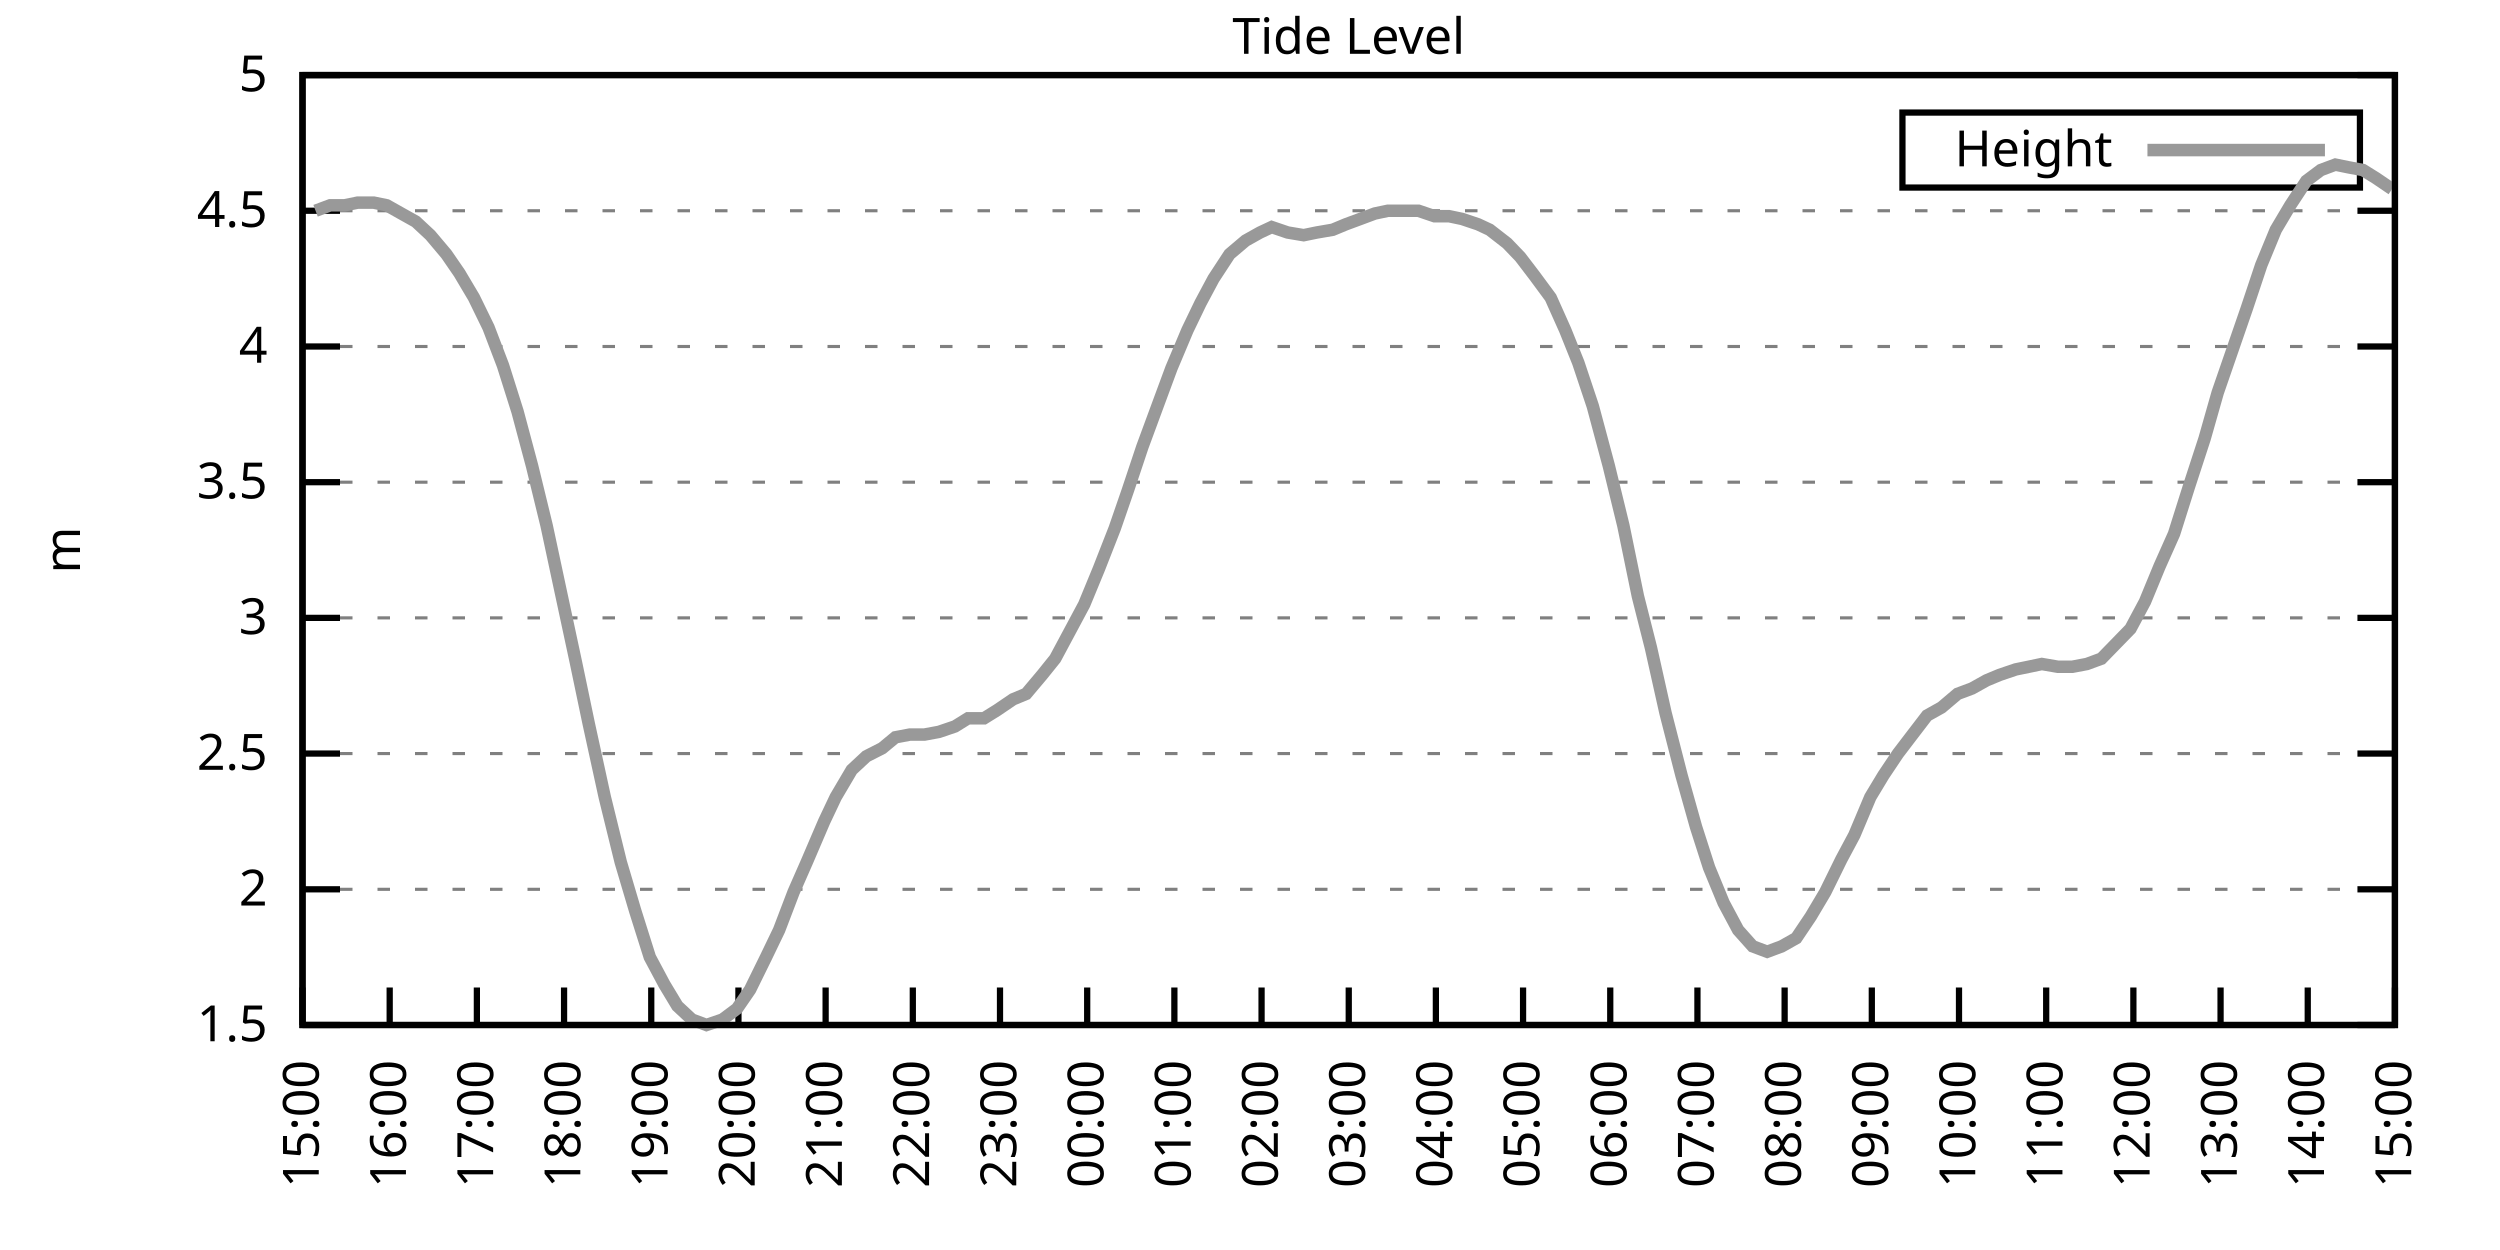
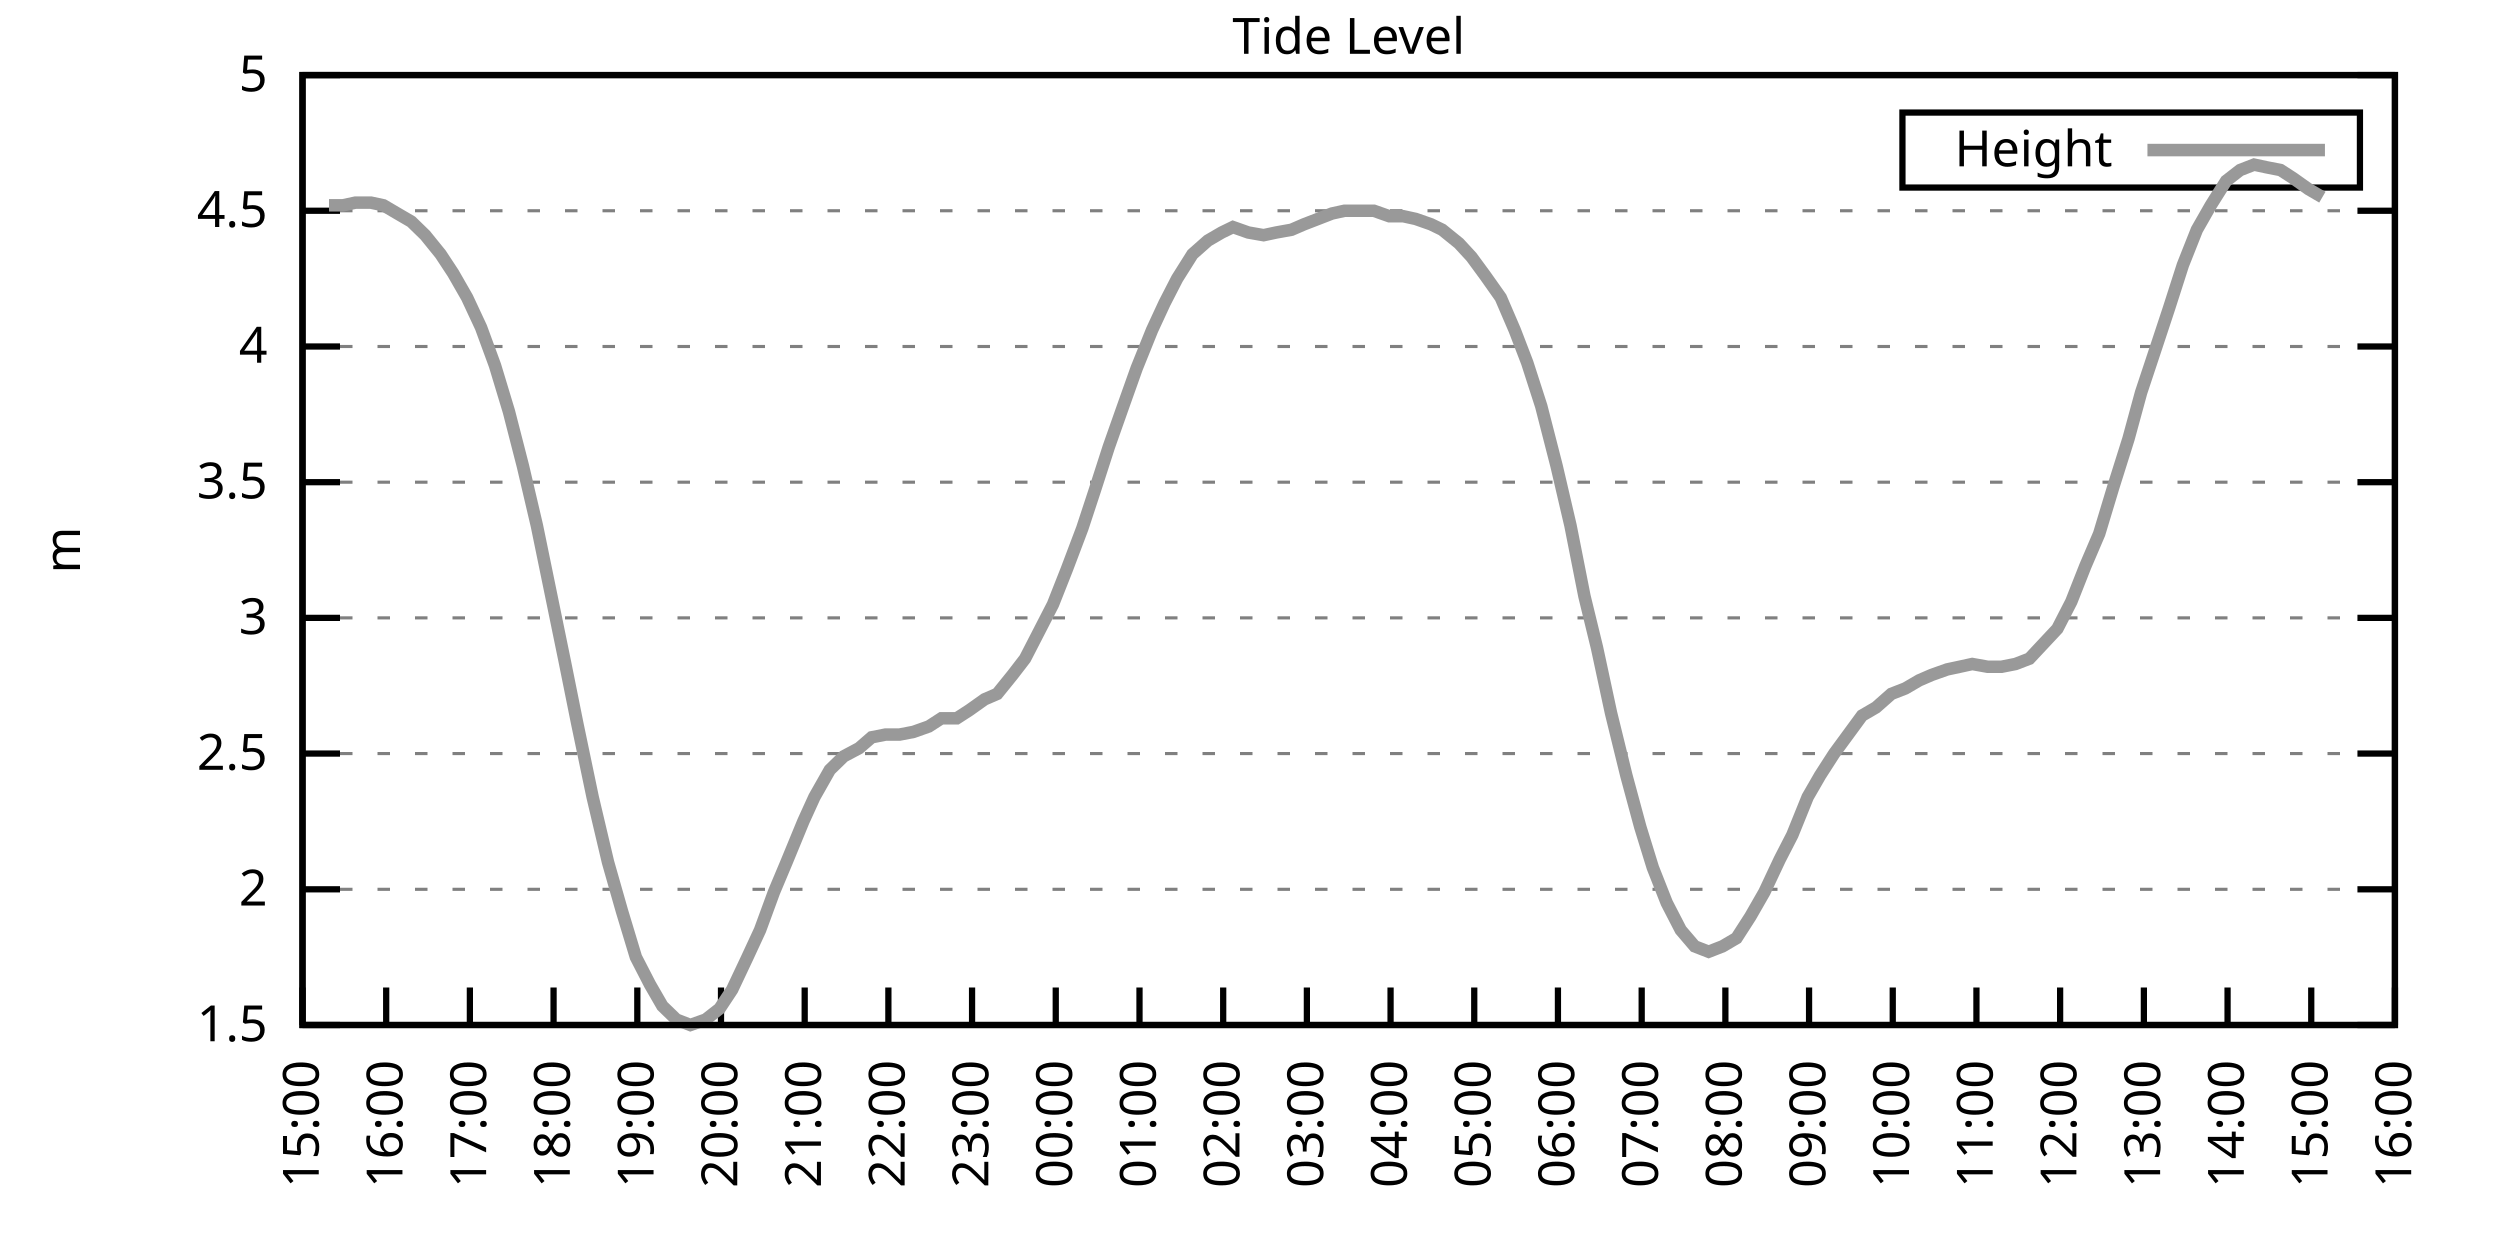
<svg xmlns="http://www.w3.org/2000/svg" xmlns:xlink="http://www.w3.org/1999/xlink" width="400" height="200" viewBox="0 0 400 200">
  <g id="gnuplot_canvas">
    <rect x="0" y="0" width="400" height="200" fill="none" />
    <defs>
      <circle id="gpDot" r="0.5" stroke-width="0.5" stroke="currentColor" />
      <path id="gpPt0" stroke-width="0.333" stroke="currentColor" d="M-1,0 h2 M0,-1 v2" />
      <path id="gpPt1" stroke-width="0.333" stroke="currentColor" d="M-1,-1 L1,1 M1,-1 L-1,1" />
      <path id="gpPt2" stroke-width="0.333" stroke="currentColor" d="M-1,0 L1,0 M0,-1 L0,1 M-1,-1 L1,1 M-1,1 L1,-1" />
      <rect id="gpPt3" stroke-width="0.333" stroke="currentColor" x="-1" y="-1" width="2" height="2" />
      <rect id="gpPt4" stroke-width="0.333" stroke="currentColor" fill="currentColor" x="-1" y="-1" width="2" height="2" />
      <circle id="gpPt5" stroke-width="0.333" stroke="currentColor" cx="0" cy="0" r="1" />
      <use xlink:href="#gpPt5" id="gpPt6" fill="currentColor" stroke="none" />
      <path id="gpPt7" stroke-width="0.333" stroke="currentColor" d="M0,-1.33 L-1.33,0.67 L1.33,0.67 z" />
      <use xlink:href="#gpPt7" id="gpPt8" fill="currentColor" stroke="none" />
      <use xlink:href="#gpPt7" id="gpPt9" stroke="currentColor" transform="rotate(180)" />
      <use xlink:href="#gpPt9" id="gpPt10" fill="currentColor" stroke="none" />
      <use xlink:href="#gpPt3" id="gpPt11" stroke="currentColor" transform="rotate(45)" />
      <use xlink:href="#gpPt11" id="gpPt12" fill="currentColor" stroke="none" />
      <path id="gpPt13" stroke-width="0.333" stroke="currentColor" d="M0,1.330 L1.265,0.411 L0.782,-1.067 L-0.782,-1.076 L-1.265,0.411 z" />
      <use xlink:href="#gpPt13" id="gpPt14" fill="currentColor" stroke="none" />
      <filter id="textbox" filterUnits="objectBoundingBox" x="0" y="0" height="1" width="1">
        <feFlood flood-color="white" flood-opacity="1" result="bgnd" />
        <feComposite in="SourceGraphic" in2="bgnd" operator="atop" />
      </filter>
      <filter id="greybox" filterUnits="objectBoundingBox" x="0" y="0" height="1" width="1">
        <feFlood flood-color="lightgrey" flood-opacity="1" result="grey" />
        <feComposite in="SourceGraphic" in2="grey" operator="atop" />
      </filter>
    </defs>
    <g fill="none" color="white" stroke="currentColor" stroke-width="1.00" stroke-linecap="butt" stroke-linejoin="miter">
</g>
    <g fill="none" color="black" stroke="currentColor" stroke-width="1.00" stroke-linecap="butt" stroke-linejoin="miter">
      <g stroke="none" shape-rendering="crispEdges">
        <polygon fill="rgb(255, 255, 255)" points="48.40,164.00 383.18,164.00 383.18,12.02 48.40,12.02 " />
      </g>
    </g>
    <g fill="none" color="black" stroke="currentColor" stroke-width="1.00" stroke-linecap="butt" stroke-linejoin="miter">
</g>
    <g fill="none" color="black" stroke="black" stroke-width="0.50" stroke-linecap="butt" stroke-linejoin="miter">
</g>
    <g fill="none" color="gray" stroke="currentColor" stroke-width="0.50" stroke-linecap="butt" stroke-linejoin="miter">
      <path stroke="gray" stroke-dasharray="2,4" class="gridline" d="M48.40,164.00 L383.19,164.00  " />
    </g>
    <g fill="none" color="gray" stroke="gray" stroke-width="1.00" stroke-linecap="butt" stroke-linejoin="miter">
</g>
    <g fill="none" color="black" stroke="currentColor" stroke-width="1.00" stroke-linecap="butt" stroke-linejoin="miter">
      <path stroke="black" d="M48.40,164.00 L54.40,164.00 M383.19,164.00 L377.19,164.00  " />
      <g transform="translate(42.80,166.60)" stroke="none" fill="black" font-family="Sans" font-size="8.00" text-anchor="end">
        <text>
          <tspan font-family="Sans"> 1.5</tspan>
        </text>
      </g>
    </g>
    <g fill="none" color="black" stroke="currentColor" stroke-width="1.00" stroke-linecap="butt" stroke-linejoin="miter">
</g>
    <g fill="none" color="black" stroke="black" stroke-width="0.50" stroke-linecap="butt" stroke-linejoin="miter">
</g>
    <g fill="none" color="gray" stroke="currentColor" stroke-width="0.50" stroke-linecap="butt" stroke-linejoin="miter">
      <path stroke="gray" stroke-dasharray="2,4" class="gridline" d="M48.40,142.29 L383.19,142.29  " />
    </g>
    <g fill="none" color="gray" stroke="gray" stroke-width="1.00" stroke-linecap="butt" stroke-linejoin="miter">
</g>
    <g fill="none" color="black" stroke="currentColor" stroke-width="1.00" stroke-linecap="butt" stroke-linejoin="miter">
      <path stroke="black" d="M48.40,142.29 L54.40,142.29 M383.19,142.29 L377.19,142.29  " />
      <g transform="translate(42.80,144.89)" stroke="none" fill="black" font-family="Sans" font-size="8.00" text-anchor="end">
        <text>
          <tspan font-family="Sans"> 2</tspan>
        </text>
      </g>
    </g>
    <g fill="none" color="black" stroke="currentColor" stroke-width="1.00" stroke-linecap="butt" stroke-linejoin="miter">
</g>
    <g fill="none" color="black" stroke="black" stroke-width="0.50" stroke-linecap="butt" stroke-linejoin="miter">
</g>
    <g fill="none" color="gray" stroke="currentColor" stroke-width="0.50" stroke-linecap="butt" stroke-linejoin="miter">
      <path stroke="gray" stroke-dasharray="2,4" class="gridline" d="M48.40,120.57 L383.19,120.57  " />
    </g>
    <g fill="none" color="gray" stroke="gray" stroke-width="1.00" stroke-linecap="butt" stroke-linejoin="miter">
</g>
    <g fill="none" color="black" stroke="currentColor" stroke-width="1.00" stroke-linecap="butt" stroke-linejoin="miter">
      <path stroke="black" d="M48.40,120.57 L54.40,120.57 M383.19,120.57 L377.19,120.57  " />
      <g transform="translate(42.80,123.17)" stroke="none" fill="black" font-family="Sans" font-size="8.00" text-anchor="end">
        <text>
          <tspan font-family="Sans"> 2.5</tspan>
        </text>
      </g>
    </g>
    <g fill="none" color="black" stroke="currentColor" stroke-width="1.00" stroke-linecap="butt" stroke-linejoin="miter">
</g>
    <g fill="none" color="black" stroke="black" stroke-width="0.50" stroke-linecap="butt" stroke-linejoin="miter">
</g>
    <g fill="none" color="gray" stroke="currentColor" stroke-width="0.50" stroke-linecap="butt" stroke-linejoin="miter">
      <path stroke="gray" stroke-dasharray="2,4" class="gridline" d="M48.40,98.86 L383.19,98.86  " />
    </g>
    <g fill="none" color="gray" stroke="gray" stroke-width="1.00" stroke-linecap="butt" stroke-linejoin="miter">
</g>
    <g fill="none" color="black" stroke="currentColor" stroke-width="1.00" stroke-linecap="butt" stroke-linejoin="miter">
      <path stroke="black" d="M48.40,98.86 L54.40,98.86 M383.19,98.86 L377.19,98.86  " />
      <g transform="translate(42.80,101.46)" stroke="none" fill="black" font-family="Sans" font-size="8.00" text-anchor="end">
        <text>
          <tspan font-family="Sans"> 3</tspan>
        </text>
      </g>
    </g>
    <g fill="none" color="black" stroke="currentColor" stroke-width="1.00" stroke-linecap="butt" stroke-linejoin="miter">
</g>
    <g fill="none" color="black" stroke="black" stroke-width="0.50" stroke-linecap="butt" stroke-linejoin="miter">
</g>
    <g fill="none" color="gray" stroke="currentColor" stroke-width="0.50" stroke-linecap="butt" stroke-linejoin="miter">
      <path stroke="gray" stroke-dasharray="2,4" class="gridline" d="M48.40,77.15 L383.19,77.15  " />
    </g>
    <g fill="none" color="gray" stroke="gray" stroke-width="1.00" stroke-linecap="butt" stroke-linejoin="miter">
</g>
    <g fill="none" color="black" stroke="currentColor" stroke-width="1.00" stroke-linecap="butt" stroke-linejoin="miter">
      <path stroke="black" d="M48.40,77.15 L54.40,77.15 M383.19,77.15 L377.19,77.15  " />
      <g transform="translate(42.80,79.75)" stroke="none" fill="black" font-family="Sans" font-size="8.00" text-anchor="end">
        <text>
          <tspan font-family="Sans"> 3.5</tspan>
        </text>
      </g>
    </g>
    <g fill="none" color="black" stroke="currentColor" stroke-width="1.00" stroke-linecap="butt" stroke-linejoin="miter">
</g>
    <g fill="none" color="black" stroke="black" stroke-width="0.50" stroke-linecap="butt" stroke-linejoin="miter">
</g>
    <g fill="none" color="gray" stroke="currentColor" stroke-width="0.50" stroke-linecap="butt" stroke-linejoin="miter">
      <path stroke="gray" stroke-dasharray="2,4" class="gridline" d="M48.40,55.44 L383.19,55.44  " />
    </g>
    <g fill="none" color="gray" stroke="gray" stroke-width="1.00" stroke-linecap="butt" stroke-linejoin="miter">
</g>
    <g fill="none" color="black" stroke="currentColor" stroke-width="1.00" stroke-linecap="butt" stroke-linejoin="miter">
      <path stroke="black" d="M48.40,55.44 L54.40,55.44 M383.19,55.44 L377.19,55.44  " />
      <g transform="translate(42.80,58.04)" stroke="none" fill="black" font-family="Sans" font-size="8.00" text-anchor="end">
        <text>
          <tspan font-family="Sans"> 4</tspan>
        </text>
      </g>
    </g>
    <g fill="none" color="black" stroke="currentColor" stroke-width="1.00" stroke-linecap="butt" stroke-linejoin="miter">
</g>
    <g fill="none" color="black" stroke="black" stroke-width="0.50" stroke-linecap="butt" stroke-linejoin="miter">
</g>
    <g fill="none" color="gray" stroke="currentColor" stroke-width="0.50" stroke-linecap="butt" stroke-linejoin="miter">
      <path stroke="gray" stroke-dasharray="2,4" class="gridline" d="M48.40,33.72 L383.19,33.72  " />
    </g>
    <g fill="none" color="gray" stroke="gray" stroke-width="1.00" stroke-linecap="butt" stroke-linejoin="miter">
</g>
    <g fill="none" color="black" stroke="currentColor" stroke-width="1.00" stroke-linecap="butt" stroke-linejoin="miter">
      <path stroke="black" d="M48.40,33.72 L54.40,33.72 M383.19,33.72 L377.19,33.72  " />
      <g transform="translate(42.80,36.32)" stroke="none" fill="black" font-family="Sans" font-size="8.00" text-anchor="end">
        <text>
          <tspan font-family="Sans"> 4.5</tspan>
        </text>
      </g>
    </g>
    <g fill="none" color="black" stroke="currentColor" stroke-width="1.00" stroke-linecap="butt" stroke-linejoin="miter">
</g>
    <g fill="none" color="black" stroke="black" stroke-width="0.50" stroke-linecap="butt" stroke-linejoin="miter">
</g>
    <g fill="none" color="gray" stroke="currentColor" stroke-width="0.50" stroke-linecap="butt" stroke-linejoin="miter">
      <path stroke="gray" stroke-dasharray="2,4" class="gridline" d="M48.40,12.01 L383.19,12.01  " />
    </g>
    <g fill="none" color="gray" stroke="gray" stroke-width="1.00" stroke-linecap="butt" stroke-linejoin="miter">
</g>
    <g fill="none" color="black" stroke="currentColor" stroke-width="1.00" stroke-linecap="butt" stroke-linejoin="miter">
      <path stroke="black" d="M48.40,12.01 L54.40,12.01 M383.19,12.01 L377.19,12.01  " />
      <g transform="translate(42.80,14.61)" stroke="none" fill="black" font-family="Sans" font-size="8.00" text-anchor="end">
        <text>
          <tspan font-family="Sans"> 5</tspan>
        </text>
      </g>
    </g>
    <g fill="none" color="black" stroke="currentColor" stroke-width="1.00" stroke-linecap="butt" stroke-linejoin="miter">
      <path stroke="black" d="M48.40,164.00 L48.40,158.00  " />
      <g transform="translate(51.00,169.60) rotate(270.00)" stroke="none" fill="black" font-family="Sans" font-size="8.00" text-anchor="end">
        <text>
          <tspan font-family="Sans">15:00</tspan>
        </text>
      </g>
    </g>
    <g fill="none" color="black" stroke="currentColor" stroke-width="1.00" stroke-linecap="butt" stroke-linejoin="miter">
-       <path stroke="black" d="M62.35,164.00 L62.35,158.00  " />
-       <g transform="translate(64.95,169.60) rotate(270.00)" stroke="none" fill="black" font-family="Sans" font-size="8.00" text-anchor="end">
+       <path stroke="black" d="M61.79,164.00 L61.79,158.00  " />
+       <g transform="translate(64.39,169.60) rotate(270.00)" stroke="none" fill="black" font-family="Sans" font-size="8.00" text-anchor="end">
        <text>
          <tspan font-family="Sans">16:00</tspan>
        </text>
      </g>
    </g>
    <g fill="none" color="black" stroke="currentColor" stroke-width="1.00" stroke-linecap="butt" stroke-linejoin="miter">
-       <path stroke="black" d="M76.30,164.00 L76.30,158.00  " />
-       <g transform="translate(78.90,169.60) rotate(270.00)" stroke="none" fill="black" font-family="Sans" font-size="8.00" text-anchor="end">
+       <path stroke="black" d="M75.18,164.00 L75.18,158.00  " />
+       <g transform="translate(77.78,169.60) rotate(270.00)" stroke="none" fill="black" font-family="Sans" font-size="8.00" text-anchor="end">
        <text>
          <tspan font-family="Sans">17:00</tspan>
        </text>
      </g>
    </g>
    <g fill="none" color="black" stroke="currentColor" stroke-width="1.00" stroke-linecap="butt" stroke-linejoin="miter">
-       <path stroke="black" d="M90.25,164.00 L90.25,158.00  " />
-       <g transform="translate(92.85,169.60) rotate(270.00)" stroke="none" fill="black" font-family="Sans" font-size="8.00" text-anchor="end">
+       <path stroke="black" d="M88.57,164.00 L88.57,158.00  " />
+       <g transform="translate(91.17,169.60) rotate(270.00)" stroke="none" fill="black" font-family="Sans" font-size="8.00" text-anchor="end">
        <text>
          <tspan font-family="Sans">18:00</tspan>
        </text>
      </g>
    </g>
    <g fill="none" color="black" stroke="currentColor" stroke-width="1.00" stroke-linecap="butt" stroke-linejoin="miter">
-       <path stroke="black" d="M104.20,164.00 L104.20,158.00  " />
-       <g transform="translate(106.80,169.60) rotate(270.00)" stroke="none" fill="black" font-family="Sans" font-size="8.00" text-anchor="end">
+       <path stroke="black" d="M101.97,164.00 L101.97,158.00  " />
+       <g transform="translate(104.57,169.60) rotate(270.00)" stroke="none" fill="black" font-family="Sans" font-size="8.00" text-anchor="end">
        <text>
          <tspan font-family="Sans">19:00</tspan>
        </text>
      </g>
    </g>
    <g fill="none" color="black" stroke="currentColor" stroke-width="1.00" stroke-linecap="butt" stroke-linejoin="miter">
-       <path stroke="black" d="M118.15,164.00 L118.15,158.00  " />
-       <g transform="translate(120.75,169.60) rotate(270.00)" stroke="none" fill="black" font-family="Sans" font-size="8.00" text-anchor="end">
+       <path stroke="black" d="M115.36,164.00 L115.36,158.00  " />
+       <g transform="translate(117.96,169.60) rotate(270.00)" stroke="none" fill="black" font-family="Sans" font-size="8.00" text-anchor="end">
        <text>
          <tspan font-family="Sans">20:00</tspan>
        </text>
      </g>
    </g>
    <g fill="none" color="black" stroke="currentColor" stroke-width="1.00" stroke-linecap="butt" stroke-linejoin="miter">
-       <path stroke="black" d="M132.10,164.00 L132.10,158.00  " />
-       <g transform="translate(134.70,169.60) rotate(270.00)" stroke="none" fill="black" font-family="Sans" font-size="8.00" text-anchor="end">
+       <path stroke="black" d="M128.75,164.00 L128.75,158.00  " />
+       <g transform="translate(131.35,169.60) rotate(270.00)" stroke="none" fill="black" font-family="Sans" font-size="8.00" text-anchor="end">
        <text>
          <tspan font-family="Sans">21:00</tspan>
        </text>
      </g>
    </g>
    <g fill="none" color="black" stroke="currentColor" stroke-width="1.00" stroke-linecap="butt" stroke-linejoin="miter">
-       <path stroke="black" d="M146.05,164.00 L146.05,158.00  " />
-       <g transform="translate(148.65,169.60) rotate(270.00)" stroke="none" fill="black" font-family="Sans" font-size="8.00" text-anchor="end">
+       <path stroke="black" d="M142.14,164.00 L142.14,158.00  " />
+       <g transform="translate(144.74,169.60) rotate(270.00)" stroke="none" fill="black" font-family="Sans" font-size="8.00" text-anchor="end">
        <text>
          <tspan font-family="Sans">22:00</tspan>
        </text>
      </g>
    </g>
    <g fill="none" color="black" stroke="currentColor" stroke-width="1.00" stroke-linecap="butt" stroke-linejoin="miter">
-       <path stroke="black" d="M160.00,164.00 L160.00,158.00  " />
-       <g transform="translate(162.60,169.60) rotate(270.00)" stroke="none" fill="black" font-family="Sans" font-size="8.00" text-anchor="end">
+       <path stroke="black" d="M155.53,164.00 L155.53,158.00  " />
+       <g transform="translate(158.13,169.60) rotate(270.00)" stroke="none" fill="black" font-family="Sans" font-size="8.00" text-anchor="end">
        <text>
          <tspan font-family="Sans">23:00</tspan>
        </text>
      </g>
    </g>
    <g fill="none" color="black" stroke="currentColor" stroke-width="1.00" stroke-linecap="butt" stroke-linejoin="miter">
-       <path stroke="black" d="M173.95,164.00 L173.95,158.00  " />
-       <g transform="translate(176.55,169.60) rotate(270.00)" stroke="none" fill="black" font-family="Sans" font-size="8.00" text-anchor="end">
+       <path stroke="black" d="M168.92,164.00 L168.92,158.00  " />
+       <g transform="translate(171.52,169.60) rotate(270.00)" stroke="none" fill="black" font-family="Sans" font-size="8.00" text-anchor="end">
        <text>
          <tspan font-family="Sans">00:00</tspan>
        </text>
      </g>
    </g>
    <g fill="none" color="black" stroke="currentColor" stroke-width="1.00" stroke-linecap="butt" stroke-linejoin="miter">
-       <path stroke="black" d="M187.90,164.00 L187.90,158.00  " />
-       <g transform="translate(190.50,169.60) rotate(270.00)" stroke="none" fill="black" font-family="Sans" font-size="8.00" text-anchor="end">
+       <path stroke="black" d="M182.32,164.00 L182.32,158.00  " />
+       <g transform="translate(184.92,169.60) rotate(270.00)" stroke="none" fill="black" font-family="Sans" font-size="8.00" text-anchor="end">
        <text>
          <tspan font-family="Sans">01:00</tspan>
        </text>
      </g>
    </g>
    <g fill="none" color="black" stroke="currentColor" stroke-width="1.00" stroke-linecap="butt" stroke-linejoin="miter">
-       <path stroke="black" d="M201.85,164.00 L201.85,158.00  " />
-       <g transform="translate(204.45,169.60) rotate(270.00)" stroke="none" fill="black" font-family="Sans" font-size="8.00" text-anchor="end">
+       <path stroke="black" d="M195.71,164.00 L195.71,158.00  " />
+       <g transform="translate(198.31,169.60) rotate(270.00)" stroke="none" fill="black" font-family="Sans" font-size="8.00" text-anchor="end">
        <text>
          <tspan font-family="Sans">02:00</tspan>
        </text>
      </g>
    </g>
    <g fill="none" color="black" stroke="currentColor" stroke-width="1.00" stroke-linecap="butt" stroke-linejoin="miter">
-       <path stroke="black" d="M215.80,164.00 L215.80,158.00  " />
-       <g transform="translate(218.40,169.60) rotate(270.00)" stroke="none" fill="black" font-family="Sans" font-size="8.00" text-anchor="end">
+       <path stroke="black" d="M209.10,164.00 L209.10,158.00  " />
+       <g transform="translate(211.70,169.60) rotate(270.00)" stroke="none" fill="black" font-family="Sans" font-size="8.00" text-anchor="end">
        <text>
          <tspan font-family="Sans">03:00</tspan>
        </text>
      </g>
    </g>
    <g fill="none" color="black" stroke="currentColor" stroke-width="1.00" stroke-linecap="butt" stroke-linejoin="miter">
-       <path stroke="black" d="M229.74,164.00 L229.74,158.00  " />
-       <g transform="translate(232.34,169.60) rotate(270.00)" stroke="none" fill="black" font-family="Sans" font-size="8.00" text-anchor="end">
+       <path stroke="black" d="M222.49,164.00 L222.49,158.00  " />
+       <g transform="translate(225.09,169.60) rotate(270.00)" stroke="none" fill="black" font-family="Sans" font-size="8.00" text-anchor="end">
        <text>
          <tspan font-family="Sans">04:00</tspan>
        </text>
      </g>
    </g>
    <g fill="none" color="black" stroke="currentColor" stroke-width="1.00" stroke-linecap="butt" stroke-linejoin="miter">
-       <path stroke="black" d="M243.69,164.00 L243.69,158.00  " />
-       <g transform="translate(246.29,169.60) rotate(270.00)" stroke="none" fill="black" font-family="Sans" font-size="8.00" text-anchor="end">
+       <path stroke="black" d="M235.88,164.00 L235.88,158.00  " />
+       <g transform="translate(238.48,169.60) rotate(270.00)" stroke="none" fill="black" font-family="Sans" font-size="8.00" text-anchor="end">
        <text>
          <tspan font-family="Sans">05:00</tspan>
        </text>
      </g>
    </g>
    <g fill="none" color="black" stroke="currentColor" stroke-width="1.00" stroke-linecap="butt" stroke-linejoin="miter">
-       <path stroke="black" d="M257.64,164.00 L257.64,158.00  " />
-       <g transform="translate(260.24,169.60) rotate(270.00)" stroke="none" fill="black" font-family="Sans" font-size="8.00" text-anchor="end">
+       <path stroke="black" d="M249.27,164.00 L249.27,158.00  " />
+       <g transform="translate(251.87,169.60) rotate(270.00)" stroke="none" fill="black" font-family="Sans" font-size="8.00" text-anchor="end">
        <text>
          <tspan font-family="Sans">06:00</tspan>
        </text>
      </g>
    </g>
    <g fill="none" color="black" stroke="currentColor" stroke-width="1.00" stroke-linecap="butt" stroke-linejoin="miter">
-       <path stroke="black" d="M271.59,164.00 L271.59,158.00  " />
-       <g transform="translate(274.19,169.60) rotate(270.00)" stroke="none" fill="black" font-family="Sans" font-size="8.00" text-anchor="end">
+       <path stroke="black" d="M262.67,164.00 L262.67,158.00  " />
+       <g transform="translate(265.27,169.60) rotate(270.00)" stroke="none" fill="black" font-family="Sans" font-size="8.00" text-anchor="end">
        <text>
          <tspan font-family="Sans">07:00</tspan>
        </text>
      </g>
    </g>
    <g fill="none" color="black" stroke="currentColor" stroke-width="1.00" stroke-linecap="butt" stroke-linejoin="miter">
-       <path stroke="black" d="M285.54,164.00 L285.54,158.00  " />
-       <g transform="translate(288.14,169.60) rotate(270.00)" stroke="none" fill="black" font-family="Sans" font-size="8.00" text-anchor="end">
+       <path stroke="black" d="M276.06,164.00 L276.06,158.00  " />
+       <g transform="translate(278.66,169.60) rotate(270.00)" stroke="none" fill="black" font-family="Sans" font-size="8.00" text-anchor="end">
        <text>
          <tspan font-family="Sans">08:00</tspan>
        </text>
      </g>
    </g>
    <g fill="none" color="black" stroke="currentColor" stroke-width="1.00" stroke-linecap="butt" stroke-linejoin="miter">
-       <path stroke="black" d="M299.49,164.00 L299.49,158.00  " />
-       <g transform="translate(302.09,169.60) rotate(270.00)" stroke="none" fill="black" font-family="Sans" font-size="8.00" text-anchor="end">
+       <path stroke="black" d="M289.45,164.00 L289.45,158.00  " />
+       <g transform="translate(292.05,169.60) rotate(270.00)" stroke="none" fill="black" font-family="Sans" font-size="8.00" text-anchor="end">
        <text>
          <tspan font-family="Sans">09:00</tspan>
        </text>
      </g>
    </g>
    <g fill="none" color="black" stroke="currentColor" stroke-width="1.00" stroke-linecap="butt" stroke-linejoin="miter">
-       <path stroke="black" d="M313.44,164.00 L313.44,158.00  " />
-       <g transform="translate(316.04,169.60) rotate(270.00)" stroke="none" fill="black" font-family="Sans" font-size="8.00" text-anchor="end">
+       <path stroke="black" d="M302.84,164.00 L302.84,158.00  " />
+       <g transform="translate(305.44,169.60) rotate(270.00)" stroke="none" fill="black" font-family="Sans" font-size="8.00" text-anchor="end">
        <text>
          <tspan font-family="Sans">10:00</tspan>
        </text>
      </g>
    </g>
    <g fill="none" color="black" stroke="currentColor" stroke-width="1.00" stroke-linecap="butt" stroke-linejoin="miter">
-       <path stroke="black" d="M327.39,164.00 L327.39,158.00  " />
-       <g transform="translate(329.99,169.60) rotate(270.00)" stroke="none" fill="black" font-family="Sans" font-size="8.00" text-anchor="end">
+       <path stroke="black" d="M316.23,164.00 L316.23,158.00  " />
+       <g transform="translate(318.83,169.60) rotate(270.00)" stroke="none" fill="black" font-family="Sans" font-size="8.00" text-anchor="end">
        <text>
          <tspan font-family="Sans">11:00</tspan>
        </text>
      </g>
    </g>
    <g fill="none" color="black" stroke="currentColor" stroke-width="1.00" stroke-linecap="butt" stroke-linejoin="miter">
-       <path stroke="black" d="M341.34,164.00 L341.34,158.00  " />
-       <g transform="translate(343.94,169.60) rotate(270.00)" stroke="none" fill="black" font-family="Sans" font-size="8.00" text-anchor="end">
+       <path stroke="black" d="M329.62,164.00 L329.62,158.00  " />
+       <g transform="translate(332.22,169.60) rotate(270.00)" stroke="none" fill="black" font-family="Sans" font-size="8.00" text-anchor="end">
        <text>
          <tspan font-family="Sans">12:00</tspan>
        </text>
      </g>
    </g>
    <g fill="none" color="black" stroke="currentColor" stroke-width="1.00" stroke-linecap="butt" stroke-linejoin="miter">
-       <path stroke="black" d="M355.29,164.00 L355.29,158.00  " />
-       <g transform="translate(357.89,169.60) rotate(270.00)" stroke="none" fill="black" font-family="Sans" font-size="8.00" text-anchor="end">
+       <path stroke="black" d="M343.02,164.00 L343.02,158.00  " />
+       <g transform="translate(345.62,169.60) rotate(270.00)" stroke="none" fill="black" font-family="Sans" font-size="8.00" text-anchor="end">
        <text>
          <tspan font-family="Sans">13:00</tspan>
        </text>
      </g>
    </g>
    <g fill="none" color="black" stroke="currentColor" stroke-width="1.00" stroke-linecap="butt" stroke-linejoin="miter">
-       <path stroke="black" d="M369.24,164.00 L369.24,158.00  " />
-       <g transform="translate(371.84,169.60) rotate(270.00)" stroke="none" fill="black" font-family="Sans" font-size="8.00" text-anchor="end">
+       <path stroke="black" d="M356.41,164.00 L356.41,158.00  " />
+       <g transform="translate(359.01,169.60) rotate(270.00)" stroke="none" fill="black" font-family="Sans" font-size="8.00" text-anchor="end">
        <text>
          <tspan font-family="Sans">14:00</tspan>
+         </text>
+       </g>
+     </g>
+     <g fill="none" color="black" stroke="currentColor" stroke-width="1.00" stroke-linecap="butt" stroke-linejoin="miter">
+       <path stroke="black" d="M369.80,164.00 L369.80,158.00  " />
+       <g transform="translate(372.40,169.60) rotate(270.00)" stroke="none" fill="black" font-family="Sans" font-size="8.00" text-anchor="end">
+         <text>
+           <tspan font-family="Sans">15:00</tspan>
        </text>
      </g>
    </g>
    <g fill="none" color="black" stroke="currentColor" stroke-width="1.00" stroke-linecap="butt" stroke-linejoin="miter">
      <path stroke="black" d="M383.19,164.00 L383.19,158.00  " />
      <g transform="translate(385.79,169.60) rotate(270.00)" stroke="none" fill="black" font-family="Sans" font-size="8.00" text-anchor="end">
        <text>
-           <tspan font-family="Sans">15:00</tspan>
+           <tspan font-family="Sans">16:00</tspan>
        </text>
      </g>
    </g>
    <g fill="none" color="black" stroke="currentColor" stroke-width="1.00" stroke-linecap="butt" stroke-linejoin="miter">
</g>
    <g fill="none" color="black" stroke="currentColor" stroke-width="1.00" stroke-linecap="butt" stroke-linejoin="miter">
      <path stroke="black" d="M48.40,12.01 L48.40,164.00 L383.19,164.00 L383.19,12.01 L48.40,12.01 Z  " />
    </g>
    <g fill="none" color="black" stroke="currentColor" stroke-width="1.00" stroke-linecap="butt" stroke-linejoin="miter">
</g>
    <g fill="none" color="black" stroke="currentColor" stroke-width="1.00" stroke-linecap="butt" stroke-linejoin="miter">
      <path stroke="black" d="M304.39,30.01 L304.39,18.01 L377.59,18.01 L377.59,30.01 L304.39,30.01 Z  " />
    </g>
    <g id="Tide_level_plot_1">
      <g fill="none" color="white" stroke="black" stroke-width="2.00" stroke-linecap="butt" stroke-linejoin="miter">
</g>
      <g fill="none" color="black" stroke="currentColor" stroke-width="2.00" stroke-linecap="butt" stroke-linejoin="miter">
        <g transform="translate(337.99,26.61)" stroke="none" fill="black" font-family="Sans" font-size="8.00" text-anchor="end">
          <text>
            <tspan font-family="Sans">Height</tspan>
          </text>
        </g>
      </g>
      <g fill="none" color="black" stroke="currentColor" stroke-width="2.00" stroke-linecap="butt" stroke-linejoin="miter">
-         <path stroke="rgb(153, 153, 153)" d="M343.59,24.01 L371.99,24.01 M50.49,33.72 L52.82,32.85 L55.14,32.85 L57.23,32.42 L59.79,32.42 L61.88,32.85   L64.21,34.16 L66.53,35.46 L68.86,37.63 L71.42,40.67 L73.51,43.71 L75.83,47.62 L78.16,52.40 L80.48,58.48   L82.81,65.86 L85.13,74.54 L87.46,84.10 L89.78,94.95 L92.11,105.81 L94.20,115.80 L96.76,127.52 L99.32,137.94   L101.64,145.76 L103.97,153.14 L106.29,157.49 L108.38,160.96 L110.71,163.13 L113.03,164.00 L115.59,163.13 L117.92,161.39   L120.01,158.35 L122.57,153.14 L124.66,148.80 L126.98,142.72 L129.08,137.94 L131.87,131.43 L133.72,127.52 L136.28,123.18   L138.61,121.01 L141.16,119.71 L143.26,117.97 L145.58,117.53 L147.91,117.53 L150.23,117.10 L152.79,116.23 L154.88,114.93   L157.44,114.93 L159.53,113.63 L162.09,111.89 L164.18,111.02 L166.74,107.98 L168.83,105.38 L171.16,101.03 L173.48,96.69   L175.81,91.04 L178.36,84.53 L180.46,78.45 L182.78,71.50 L185.34,64.56 L187.43,58.91 L189.99,52.83 L192.08,48.49   L194.17,44.58 L196.73,40.67 L199.29,38.50 L201.61,37.20 L203.47,36.33 L206.03,37.20 L208.59,37.63 L210.68,37.20   L213.24,36.76 L215.33,35.89 L217.65,35.03 L219.98,34.16 L222.07,33.72 L224.63,33.72 L226.95,33.72 L229.51,34.59   L231.84,34.59 L233.93,35.03 L236.49,35.89 L238.35,36.76 L241.14,38.93 L243.23,41.11 L245.55,44.15 L248.11,47.62   L250.44,52.83 L252.53,58.04 L254.85,64.99 L257.41,74.54 L259.74,84.10 L262.06,95.39 L264.15,103.64 L266.48,114.06   L269.04,124.05 L271.36,132.30 L273.45,138.81 L275.78,144.46 L278.10,148.80 L280.43,151.41 L282.75,152.28 L285.08,151.41   L287.40,150.10 L289.73,146.63 L292.05,142.72 L294.61,137.51 L296.70,133.60 L299.26,127.52 L301.35,124.05 L303.68,120.57   L306.00,117.53 L308.33,114.49 L310.65,113.19 L313.21,111.02 L315.53,110.15 L317.86,108.85 L319.95,107.98 L322.51,107.11   L324.60,106.68 L326.69,106.24 L329.25,106.68 L331.58,106.68 L333.90,106.24 L336.23,105.38 L340.88,100.60 L343.20,96.26   L345.53,90.61 L347.85,85.40 L350.18,78.02 L352.73,70.20 L354.83,62.82 L357.38,55.44 L359.48,49.36 L361.80,42.41   L364.13,36.76 L366.45,32.85 L369.01,28.95 L371.33,27.21 L373.66,26.34 L375.75,26.77 L378.08,27.21 L380.17,28.51   L382.73,30.25  " />
+         <path stroke="rgb(153, 153, 153)" d="M343.59,24.01 L371.99,24.01 M52.64,32.85 L54.87,32.85 L56.88,32.42 L59.34,32.42 L61.35,32.85 L63.58,34.16   L65.81,35.46 L68.04,37.63 L70.50,40.67 L72.50,43.71 L74.74,47.62 L76.97,52.40 L79.20,58.48 L81.43,65.86   L83.66,74.54 L85.90,84.10 L88.13,94.95 L90.36,105.81 L92.37,115.80 L94.82,127.52 L97.28,137.94 L99.51,145.76   L101.74,153.14 L103.98,157.49 L105.98,160.96 L108.22,163.13 L110.45,164.00 L112.90,163.13 L115.13,161.39 L117.14,158.35   L119.60,153.14 L121.61,148.80 L123.84,142.72 L125.85,137.94 L128.53,131.43 L130.31,127.52 L132.77,123.18 L135.00,121.01   L137.45,119.71 L139.46,117.97 L141.69,117.53 L143.93,117.53 L146.16,117.10 L148.61,116.23 L150.62,114.93 L153.08,114.93   L155.09,113.63 L157.54,111.89 L159.55,111.02 L162.01,107.98 L164.01,105.38 L166.25,101.03 L168.48,96.69 L170.71,91.04   L173.17,84.53 L175.17,78.45 L177.41,71.50 L179.86,64.56 L181.87,58.91 L184.32,52.83 L186.33,48.49 L188.34,44.58   L190.80,40.67 L193.25,38.50 L195.48,37.20 L197.27,36.33 L199.73,37.20 L202.18,37.63 L204.19,37.20 L206.64,36.76   L208.65,35.89 L210.88,35.03 L213.12,34.16 L215.13,33.72 L217.58,33.72 L219.81,33.72 L222.27,34.59 L224.50,34.59   L226.51,35.03 L228.96,35.89 L230.75,36.76 L233.43,38.93 L235.44,41.11 L237.67,44.15 L240.12,47.62 L242.36,52.83   L244.36,58.04 L246.60,64.99 L249.05,74.54 L251.28,84.10 L253.51,95.39 L255.52,103.64 L257.76,114.06 L260.21,124.05   L262.44,132.30 L264.45,138.81 L266.68,144.46 L268.92,148.80 L271.15,151.41 L273.38,152.28 L275.61,151.41 L277.84,150.10   L280.07,146.63 L282.31,142.72 L284.76,137.51 L286.77,133.60 L289.23,127.52 L291.23,124.05 L293.47,120.57 L295.70,117.53   L297.93,114.49 L300.16,113.19 L302.62,111.02 L304.85,110.15 L307.08,108.85 L309.09,107.98 L311.54,107.11 L313.55,106.68   L315.56,106.24 L318.02,106.68 L320.25,106.68 L322.48,106.24 L324.71,105.38 L329.18,100.60 L331.41,96.26 L333.64,90.61   L335.87,85.40 L338.10,78.02 L340.56,70.20 L342.57,62.82 L345.02,55.44 L347.03,49.36 L349.26,42.41 L351.50,36.76   L353.73,32.85 L356.18,28.95 L358.42,27.21 L360.65,26.34 L362.66,26.77 L364.89,27.21 L366.90,28.51 L369.35,30.25   L371.58,31.55  " />
      </g>
    </g>
    <g fill="none" color="black" stroke="currentColor" stroke-width="2.00" stroke-linecap="butt" stroke-linejoin="miter">
</g>
    <g fill="none" color="black" stroke="black" stroke-width="1.00" stroke-linecap="butt" stroke-linejoin="miter">
</g>
    <g fill="none" color="black" stroke="currentColor" stroke-width="1.00" stroke-linecap="butt" stroke-linejoin="miter">
      <path stroke="black" d="M48.40,12.01 L48.40,164.00 L383.19,164.00 L383.19,12.01 L48.40,12.01 Z  " />
      <g transform="translate(12.80,88.01) rotate(270.00)" stroke="none" fill="black" font-family="Sans" font-size="8.00" text-anchor="middle">
        <text>
          <tspan font-family="Sans">m</tspan>
        </text>
      </g>
    </g>
    <g fill="none" color="black" stroke="currentColor" stroke-width="1.00" stroke-linecap="butt" stroke-linejoin="miter">
</g>
    <g fill="none" color="black" stroke="currentColor" stroke-width="1.00" stroke-linecap="butt" stroke-linejoin="miter">
      <g transform="translate(215.79,8.61)" stroke="none" fill="black" font-family="Sans" font-size="8.00" text-anchor="middle">
        <text>
          <tspan font-family="Sans">Tide Level</tspan>
        </text>
      </g>
    </g>
    <g fill="none" color="black" stroke="currentColor" stroke-width="1.00" stroke-linecap="butt" stroke-linejoin="miter">
</g>
  </g>
</svg>
